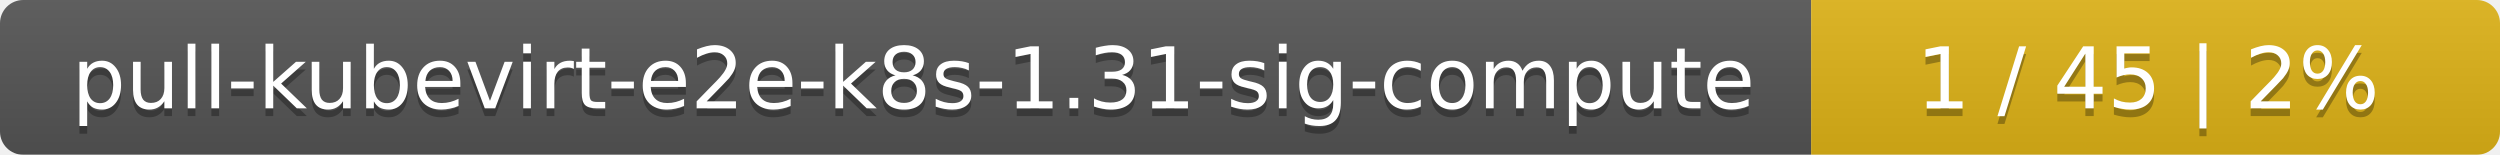
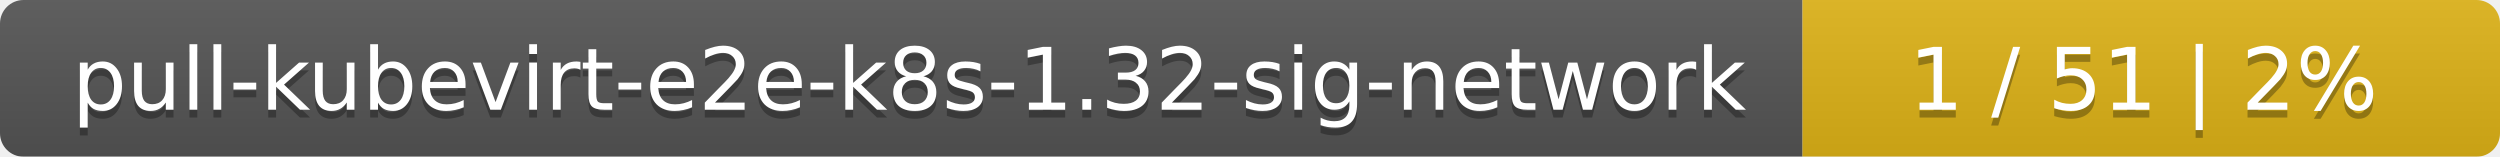
- <svg xmlns="http://www.w3.org/2000/svg" width="323" height="20">
+ <svg xmlns="http://www.w3.org/2000/svg" width="319" height="20">
  <linearGradient id="smooth" x2="0" y2="100%">
    <stop offset="0" stop-color="#bbb" stop-opacity=".1" />
    <stop offset="1" stop-opacity=".1" />
  </linearGradient>
  <mask id="round">
-     <rect width="323" height="20" rx="3" fill="#fff" />
+     <rect width="319" height="20" rx="3" fill="#fff" />
  </mask>
  <g mask="url(#round)">
-     <rect width="234" height="20" fill="#555" />
-     <rect x="234" width="89" height="20" fill="#dfb317" />
-     <rect width="323" height="20" fill="url(#smooth)" />
+     <rect width="230" height="20" fill="#555" />
+     <rect x="230" width="89" height="20" fill="#dfb317" />
+     <rect width="319" height="20" fill="url(#smooth)" />
  </g>
  <g fill="#fff" text-anchor="middle" font-family="DejaVu Sans,Verdana,Geneva,sans-serif" font-size="11">
-     <text x="118" y="15" fill="#010101" fill-opacity=".3">pull-kubevirt-e2e-k8s-1.31-sig-compute</text>
-     <text x="118" y="14">pull-kubevirt-e2e-k8s-1.31-sig-compute</text>
-     <text x="277.5" y="15" fill="#010101" fill-opacity=".3">1 / 45    |    2%</text>
-     <text x="277.5" y="14">1 / 45    |    2%</text>
+     <text x="116" y="15" fill="#010101" fill-opacity=".3">pull-kubevirt-e2e-k8s-1.32-sig-network</text>
+     <text x="116" y="14">pull-kubevirt-e2e-k8s-1.32-sig-network</text>
+     <text x="273.5" y="15" fill="#010101" fill-opacity=".3">1 / 51    |    2%</text>
+     <text x="273.5" y="14">1 / 51    |    2%</text>
  </g>
</svg>
